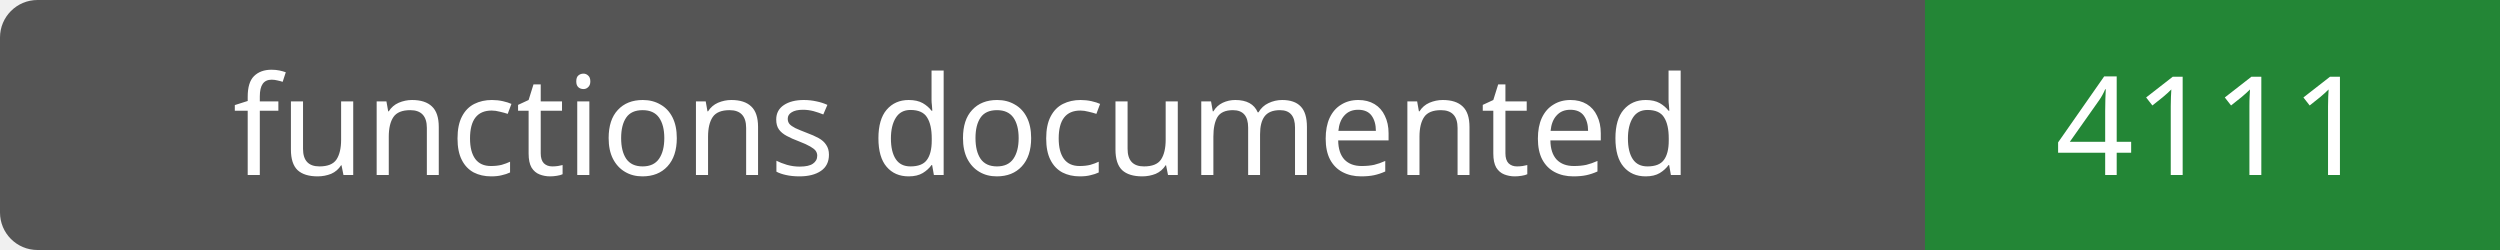
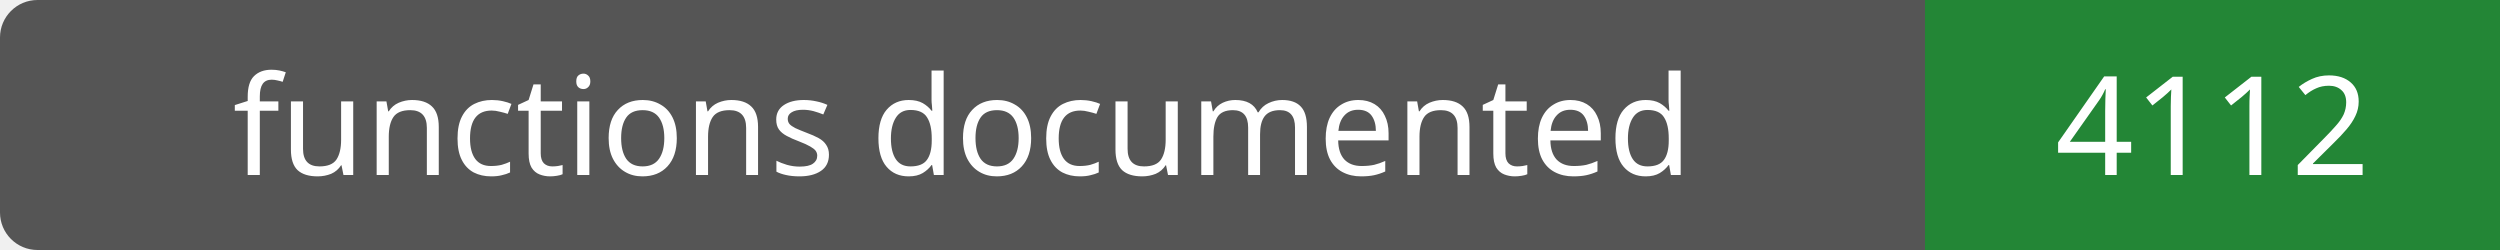
- <svg xmlns="http://www.w3.org/2000/svg" width="200" height="20" role="img" aria-label="functions documented: 4111">
+ <svg xmlns="http://www.w3.org/2000/svg" width="200" height="20" role="img" aria-label="functions documented: 4112">
  <rect width="200" height="20" rx="3" fill="#555" />
  <path fill="#238636" d="M154 0h46v20H154z" />
  <g fill="#fff" text-anchor="middle" font-family="Verdana,sans-serif" font-size="11">
    <text x="77.0" y="14">functions documented</text>
-     <text x="177.0" y="14">4111</text>
+     <text x="177.0" y="14">4112</text>
  </g>
</svg>
